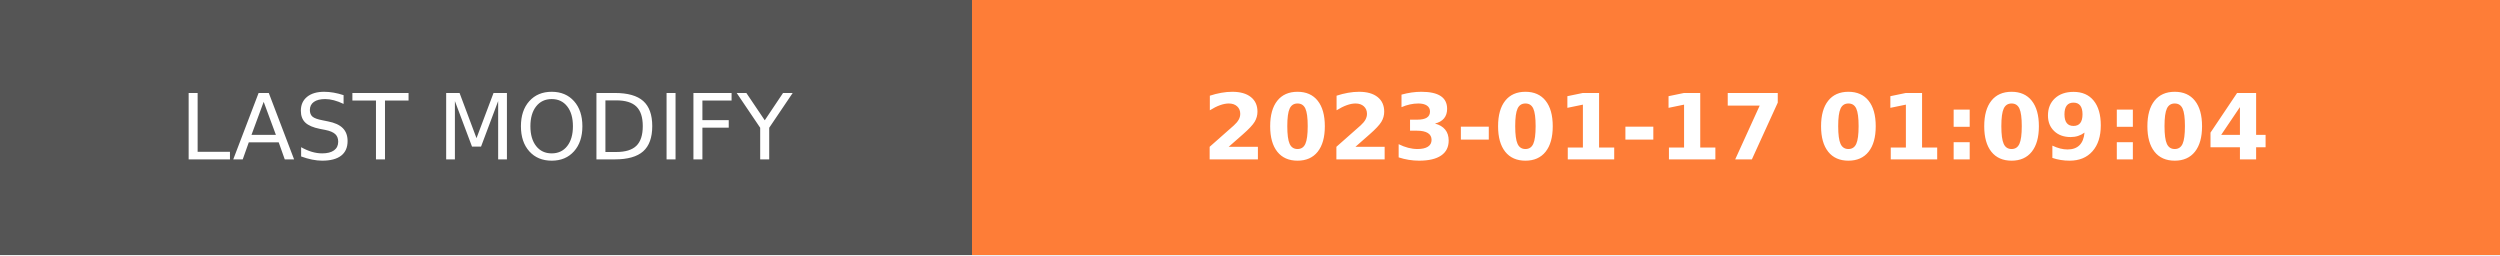
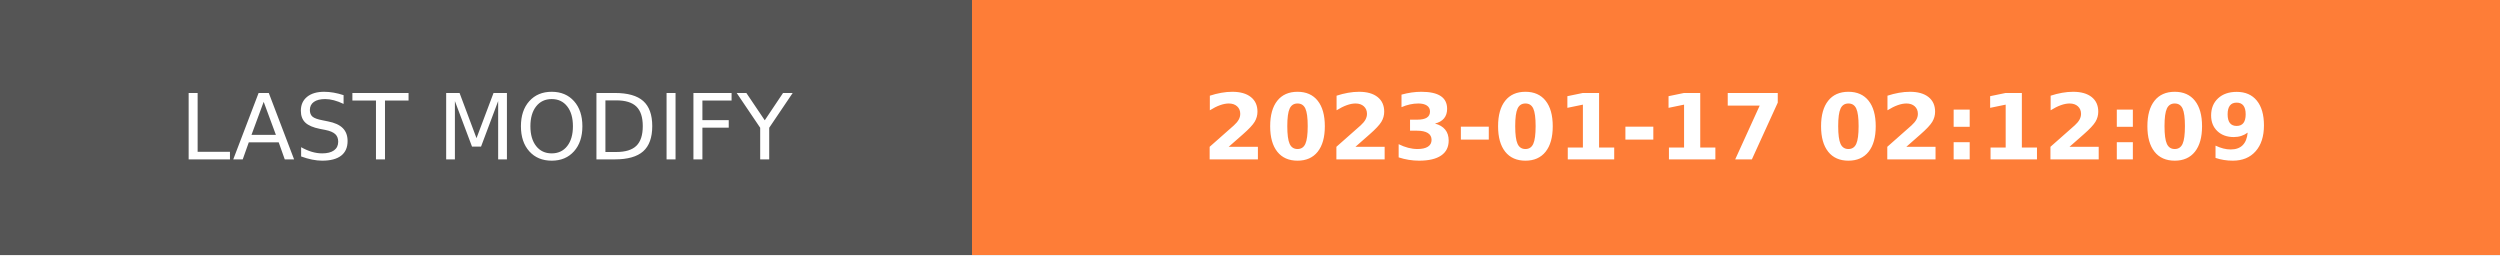
- <svg xmlns="http://www.w3.org/2000/svg" width="274.5" height="28" role="img" aria-label="LAST MODIFY: 2023-01-17 01:09:04">
+ <svg xmlns="http://www.w3.org/2000/svg" width="274.5" height="28" role="img" aria-label="LAST MODIFY: 2023-01-17 02:12:09">
  <g shape-rendering="crispEdges">
    <rect width="106.75" height="28" fill="#555" />
    <rect x="106.75" width="167.75" height="28" fill="#fe7d37" />
  </g>
  <g fill="#fff" text-anchor="middle" font-family="Verdana,Geneva,DejaVu Sans,sans-serif" text-rendering="geometricPrecision" font-size="100">
    <text transform="scale(.1)" x="533.75" y="175" textLength="827.5" fill="#fff">LAST MODIFY</text>
-     <text transform="scale(.1)" x="1906.25" y="175" textLength="1437.5" fill="#fff" font-weight="bold">2023-01-17 01:09:04</text>
+     <text transform="scale(.1)" x="1906.25" y="175" textLength="1437.5" fill="#fff" font-weight="bold">2023-01-17 02:12:09</text>
  </g>
</svg>
